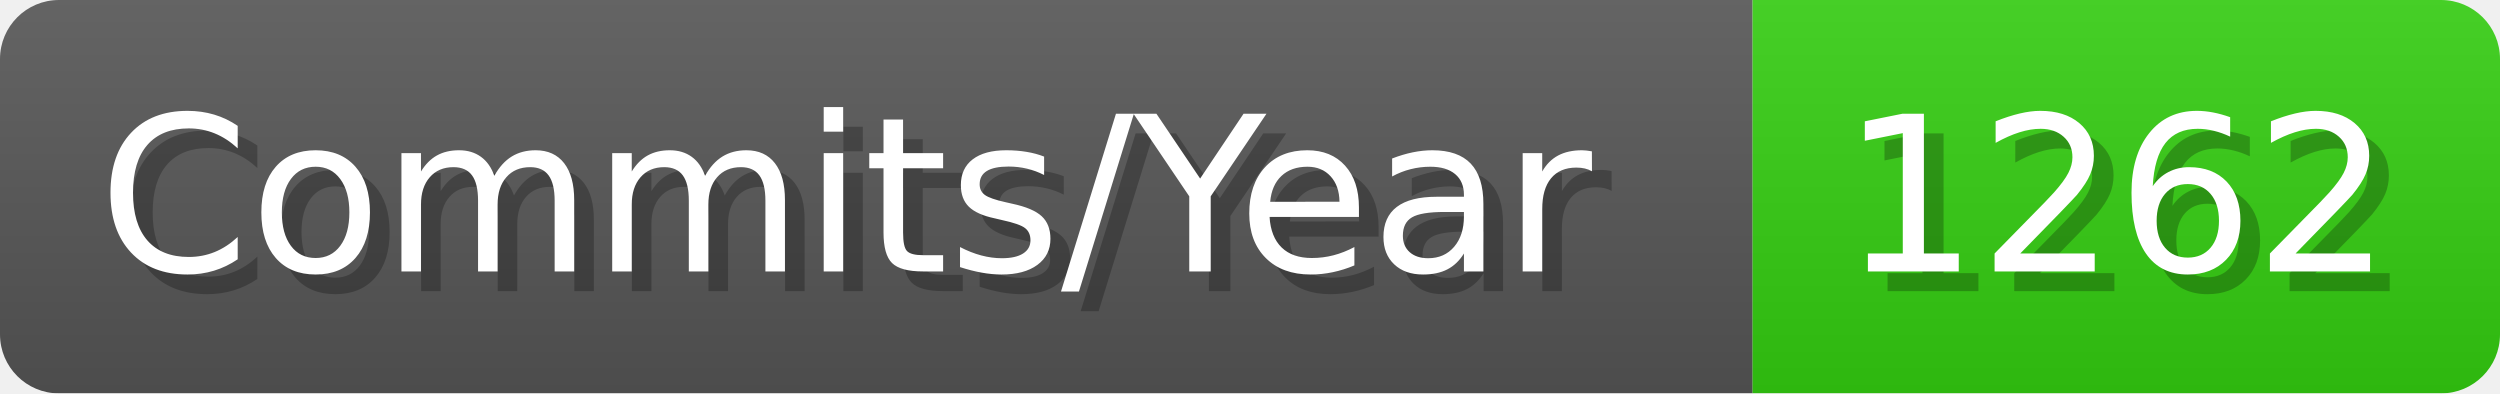
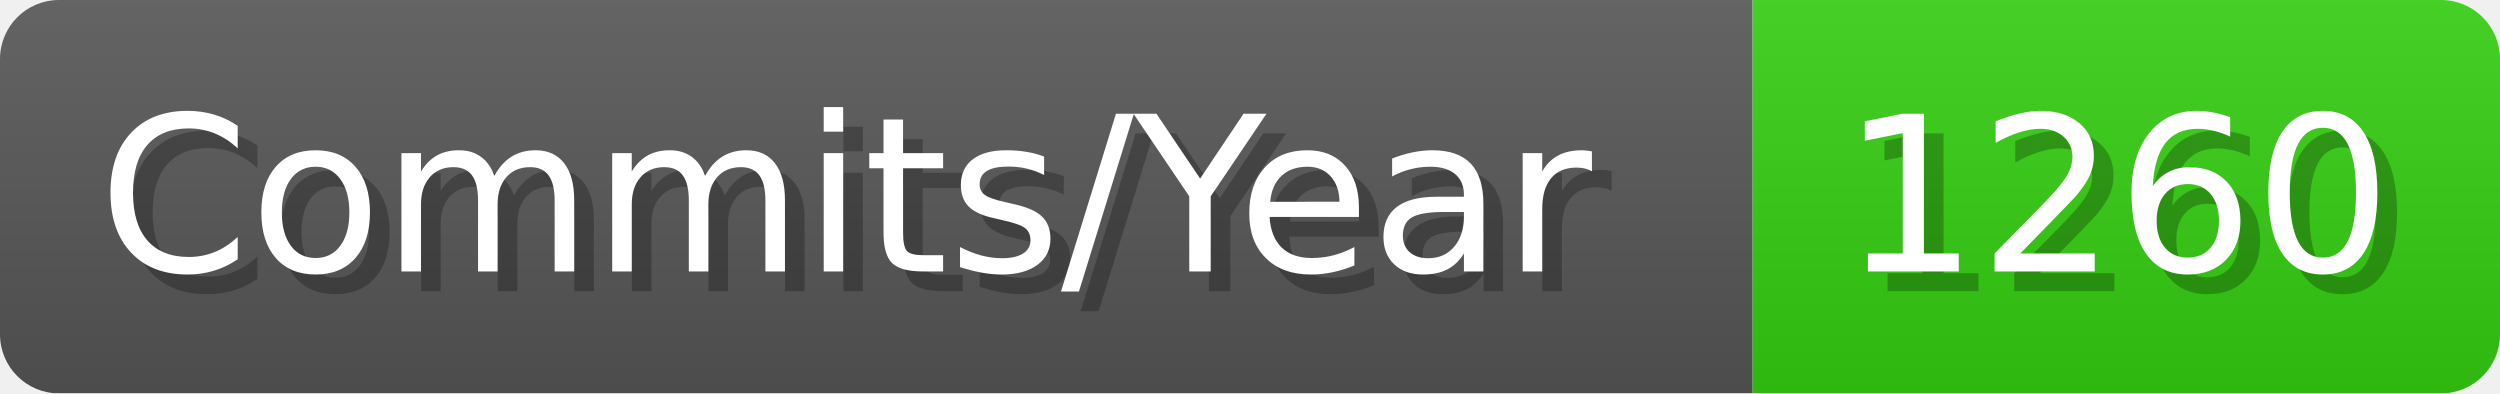
- <svg xmlns="http://www.w3.org/2000/svg" width="127.1" height="20" viewBox="0 0 1271 200" role="img" aria-label="Commits/Year: 1262">
+ <svg xmlns="http://www.w3.org/2000/svg" width="127.1" height="20" viewBox="0 0 1271 200" role="img" aria-label="Commits/Year: 1260">
  <linearGradient id="aUPdi" x2="0" y2="100%">
    <stop offset="0" stop-opacity=".1" stop-color="#EEE" />
    <stop offset="1" stop-opacity=".1" />
  </linearGradient>
  <mask id="WfAiQ">
    <rect width="1271" height="200" rx="30" fill="#FFF" />
  </mask>
  <g mask="url(#WfAiQ)">
    <rect width="891" height="200" fill="#555" />
    <rect width="380" height="200" fill="#3C1" x="891" />
    <rect width="1271" height="200" fill="url(#aUPdi)" />
  </g>
  <g aria-hidden="true" fill="#fff" text-anchor="start" font-family="Verdana,DejaVu Sans,sans-serif" font-size="110">
    <text x="60" y="148" textLength="791" fill="#000" opacity="0.25">Commits/Year</text>
    <text x="50" y="138" textLength="791">Commits/Year</text>
-     <text x="946" y="148" textLength="280" fill="#000" opacity="0.25">1262</text>
-     <text x="936" y="138" textLength="280">1262</text>
+     <text x="946" y="148" textLength="280" fill="#000" opacity="0.25">1260</text>
+     <text x="936" y="138" textLength="280">1260</text>
  </g>
</svg>
